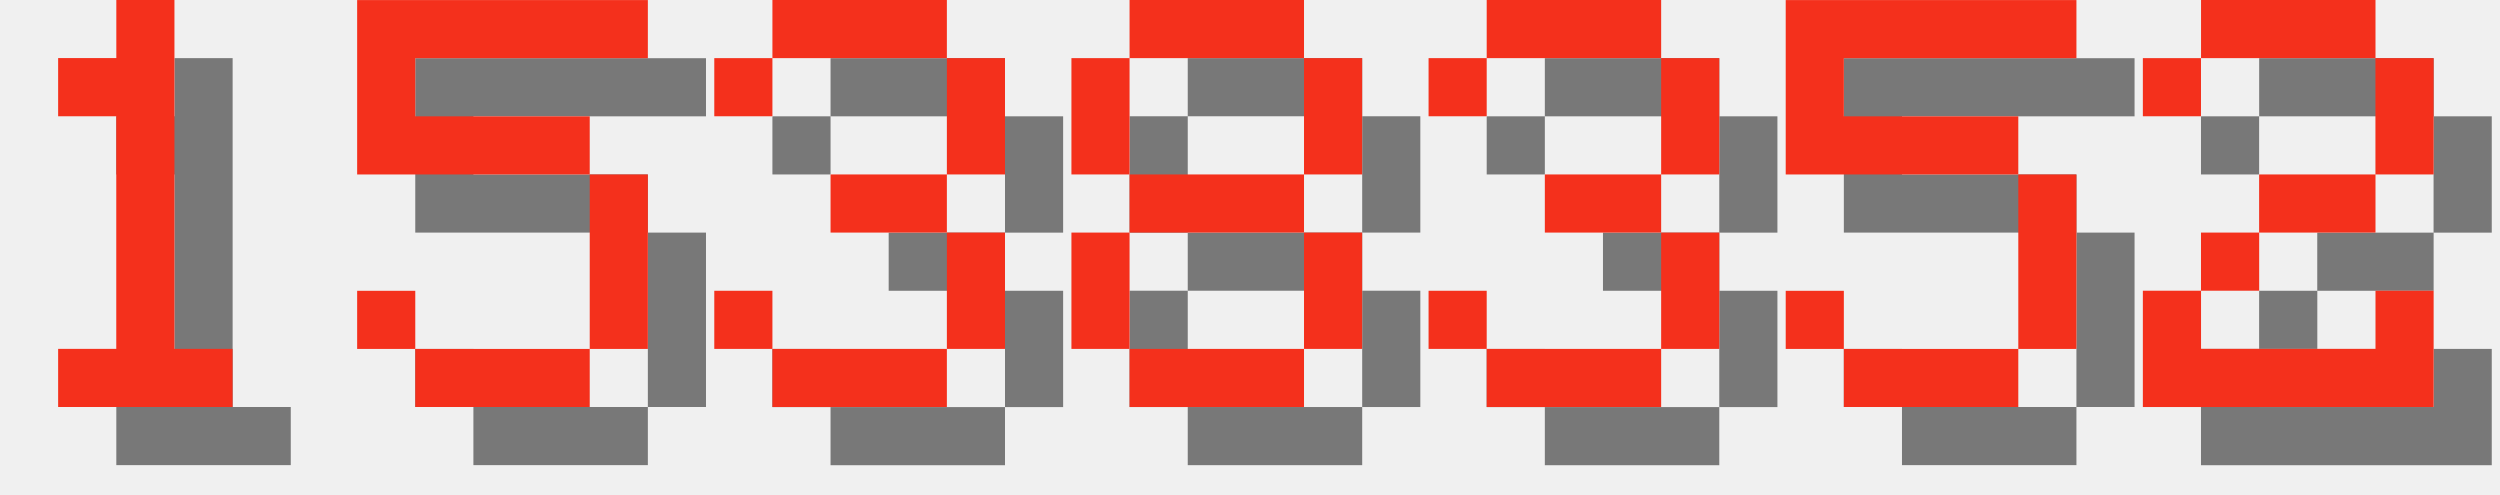
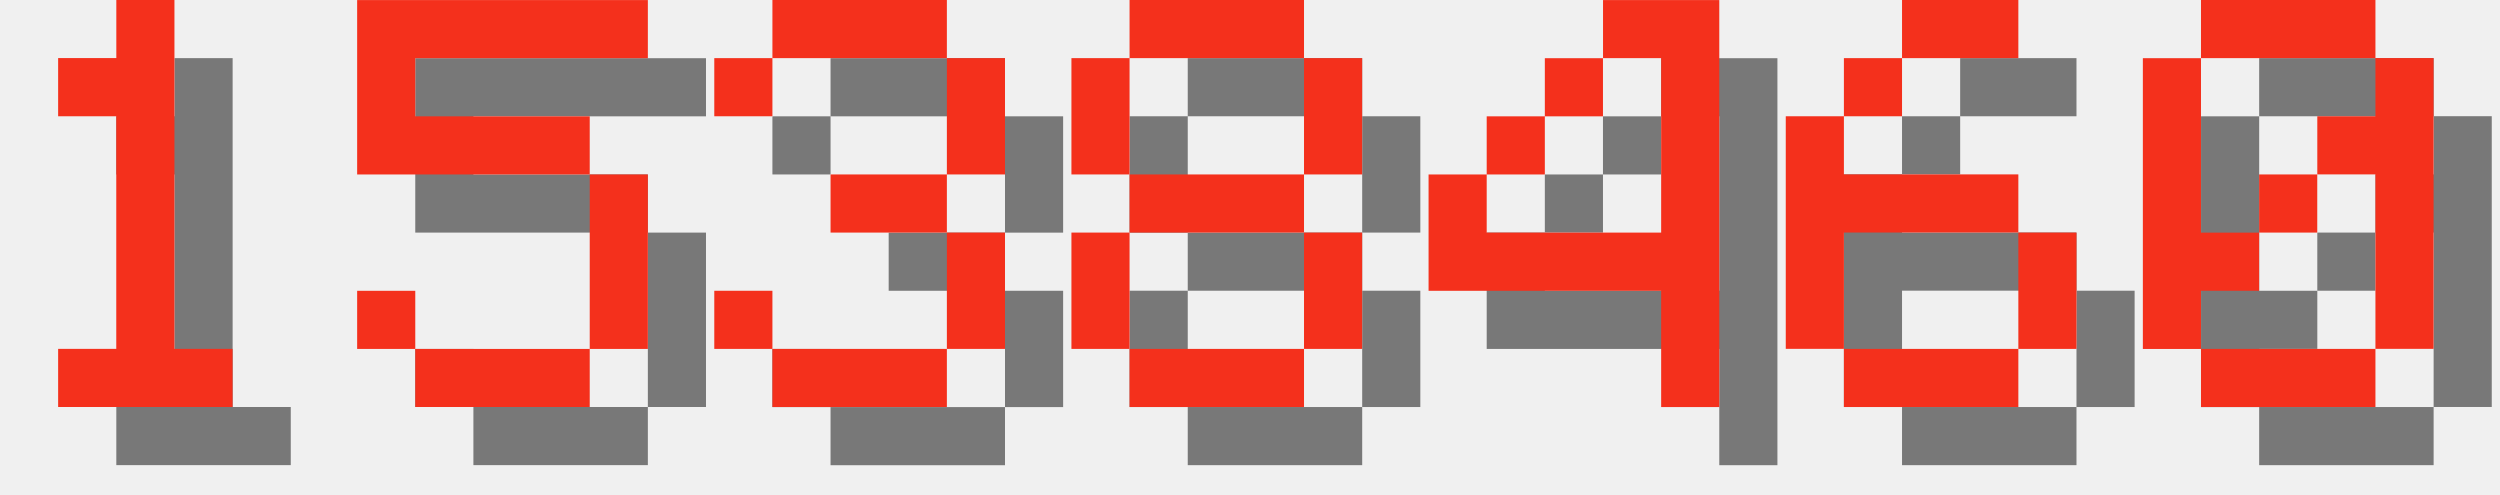
<svg xmlns="http://www.w3.org/2000/svg" version="1.1" width="182.0" height="36">
  <style>
        .text-foreground {
            fill: #F4301C;
        }
        .text-shadow {
            fill: #000000;
            fill-opacity: 0.5;
        }
    </style>
  <g class="digit" id="digit_1" transform="translate(0.0, 0), scale(4)">
    <path id="digit_1_shadow" class="text-shadow" d="m2.117 2.117v1.058h1.058v4.233h-1.058v1.058h3.175v-1.058h-1.058v-6.35h-1.058v1.058h-1.058z" fill-opacity=".5" style="paint-order:stroke fill markers" />
    <path id="digit_1_fg" class="text-foreground" d="m1.058 1.058v1.058h1.058v4.233h-1.058v1.058h3.175v-1.058h-1.058v-6.35h-1.058v1.058h-1.058z" fill="#fff" style="paint-order:stroke fill markers" />
  </g>
  <g class="digit" id="digit_5" transform="translate(26.0, 0), scale(4)">
    <path id="digit_5_shadow" class="text-shadow" d="m1.058 1.058v3.175h4.233v3.175h-3.175v-1.058h-1.058v1.058h1.058v1.058h3.175v-1.058h1.058v-3.175h-1.058v-1.058h-3.175v-1.058h4.233v-1.058h-5.292z" fill-opacity=".5" style="paint-order:stroke fill markers" />
    <path id="digit_5_fg" class="text-foreground" d="m0 0v3.175h4.233v3.175h-3.175v-1.058h-1.058v1.058h1.058v1.058h3.175v-1.058h1.058v-3.175h-1.058v-1.058h-3.175v-1.058h4.233v-1.058h-5.292z" fill="#fff" style="paint-order:stroke fill markers" />
  </g>
  <g class="digit" id="digit_3" transform="translate(52.0, 0), scale(4)">
    <path id="digit_3_shadow" class="text-shadow" d="m1.058 2.117v1.058h1.058v-1.058h3.175v2.117h-2.117v1.058h2.117v2.117h-3.175v-1.058h-1.058v1.058h1.058v1.058h3.175v-1.058h1.058v-2.117h-1.058v-1.058h1.058v-2.117h-1.058v-1.058h-3.175v1.058h-1.058z" fill-opacity=".5" style="paint-order:stroke fill markers" />
    <path id="digit_3_fg" class="text-foreground" d="m0 1.058v1.058h1.058v-1.058h3.175v2.117h-2.117v1.058h2.117v2.117h-3.175v-1.058h-1.058v1.058h1.058v1.058h3.175v-1.058h1.058v-2.117h-1.058v-1.058h1.058v-2.117h-1.058v-1.058h-3.175v1.058h-1.058z" fill="#fff" style="paint-order:stroke fill markers" />
  </g>
  <g class="digit" id="digit_8" transform="translate(78.0, 0), scale(4)">
    <path id="digit_8_shadow" class="text-shadow" d="m2.117 1.058v1.058h3.175v-1.058h-3.175zm3.175 1.058v2.117h1.058v-2.117h-1.058zm0 2.117h-3.175v1.058h3.175v-1.058zm0 1.058v2.117h1.058v-2.117h-1.058zm0 2.117h-3.175v1.058h3.175v-1.058zm-3.175 0v-2.117h-1.058v2.117h1.058zm0-3.175v-2.117h-1.058v2.117h1.058z" fill-opacity=".5" style="paint-order:stroke fill markers" />
    <path id="digit_8_fg" class="text-foreground" d="m1.058 0v1.058h3.175v-1.058h-3.175zm3.175 1.058v2.117h1.058v-2.117h-1.058zm0 2.117h-3.175v1.058h3.175v-1.058zm0 1.058v2.117h1.058v-2.117h-1.058zm0 2.117h-3.175v1.058h3.175v-1.058zm-3.175 0v-2.117h-1.058v2.117h1.058zm0-3.175v-2.117h-1.058v2.117h1.058z" fill="#fff" style="paint-order:stroke fill markers" />
  </g>
-   <g class="digit" id="digit_3" transform="translate(104.0, 0), scale(4)">
-     <path id="digit_3_shadow" class="text-shadow" d="m1.058 2.117v1.058h1.058v-1.058h3.175v2.117h-2.117v1.058h2.117v2.117h-3.175v-1.058h-1.058v1.058h1.058v1.058h3.175v-1.058h1.058v-2.117h-1.058v-1.058h1.058v-2.117h-1.058v-1.058h-3.175v1.058h-1.058z" fill-opacity=".5" style="paint-order:stroke fill markers" />
-     <path id="digit_3_fg" class="text-foreground" d="m0 1.058v1.058h1.058v-1.058h3.175v2.117h-2.117v1.058h2.117v2.117h-3.175v-1.058h-1.058v1.058h1.058v1.058h3.175v-1.058h1.058v-2.117h-1.058v-1.058h1.058v-2.117h-1.058v-1.058h-3.175v1.058h-1.058z" fill="#fff" style="paint-order:stroke fill markers" />
+   <g class="digit" id="digit_4" transform="translate(104.0, 0), scale(4)">
+     <path id="digit_4_shadow" class="text-shadow" d="m4.233 1.058v1.058h1.058v3.175h-3.175v-1.058h-1.058v2.117h4.233v2.117h1.058v-7.408h-2.117zm-2.117 3.175h1.058v-1.058h-1.058v1.058zm1.058-1.058h1.058v-1.058h-1.058v1.058z" fill-opacity=".5" style="paint-order:stroke fill markers" />
+     <path id="digit_4_fg" class="text-foreground" d="m3.175 0v1.058h1.058v3.175h-3.175v-1.058h-1.058v2.117h4.233v2.117h1.058v-7.408h-2.117zm-2.117 3.175h1.058v-1.058h-1.058v1.058zm1.058-1.058h1.058v-1.058h-1.058v1.058z" fill="#fff" style="paint-order:stroke fill markers" />
  </g>
-   <g class="digit" id="digit_5" transform="translate(130.0, 0), scale(4)">
-     <path id="digit_5_shadow" class="text-shadow" d="m1.058 1.058v3.175h4.233v3.175h-3.175v-1.058h-1.058v1.058h1.058v1.058h3.175v-1.058h1.058v-3.175h-1.058v-1.058h-3.175v-1.058h4.233v-1.058h-5.292z" fill-opacity=".5" style="paint-order:stroke fill markers" />
-     <path id="digit_5_fg" class="text-foreground" d="m0 0v3.175h4.233v3.175h-3.175v-1.058h-1.058v1.058h1.058v1.058h3.175v-1.058h1.058v-3.175h-1.058v-1.058h-3.175v-1.058h4.233v-1.058h-5.292z" fill="#fff" style="paint-order:stroke fill markers" />
+   <g class="digit" id="digit_6" transform="translate(130.0, 0), scale(4)">
+     <path id="digit_6_shadow" class="text-shadow" d="m3.175 1.058v1.058h2.117v-1.058h-2.117zm0 1.058h-1.058v1.058h1.058v-1.058zm-1.058 1.058h-1.058v4.233h1.058v-2.117h3.175v-1.058h-3.175v-1.058zm3.175 2.117v2.117h1.058v-2.117h-1.058zm0 2.117h-3.175v1.058h3.175v-1.058z" fill-opacity=".5" style="paint-order:stroke fill markers" />
+     <path id="digit_6_fg" class="text-foreground" d="m2.117 0v1.058h2.117v-1.058h-2.117zm0 1.058h-1.058v1.058h1.058v-1.058zm-1.058 1.058h-1.058v4.233h1.058v-2.117h3.175v-1.058h-3.175v-1.058zm3.175 2.117v2.117h1.058v-2.117h-1.058zm0 2.117h-3.175v1.058h3.175v-1.058z" fill="#fff" style="paint-order:stroke fill markers" />
  </g>
-   <g class="digit" id="digit_2" transform="translate(156.0, 0), scale(4)">
-     <path id="digit_2_shadow" class="text-shadow" d="m1.058 2.117v1.058h1.058v-1.058h3.175v2.117h-2.117v1.058h-1.058v1.058h-1.058v2.117h5.292v-2.117h-1.058v1.058h-3.175v-1.058h1.058v-1.058h2.117v-1.058h1.058v-2.117h-1.058v-1.058h-3.175v1.058h-1.058z" fill-opacity=".5" style="paint-order:stroke fill markers" />
-     <path id="digit_2_fg" class="text-foreground" d="m0 1.058v1.058h1.058v-1.058h3.175v2.117h-2.117v1.058h-1.058v1.058h-1.058v2.117h5.292v-2.117h-1.058v1.058h-3.175v-1.058h1.058v-1.058h2.117v-1.058h1.058v-2.117h-1.058v-1.058h-3.175v1.058h-1.058z" fill="#fff" style="paint-order:stroke fill markers" />
+   <g class="digit" id="digit_0" transform="translate(156.0, 0), scale(4)">
+     <path id="digit_0_shadow" class="text-shadow" d="m2.117 1.058v1.058h3.175v-1.058h-3.175zm3.175 1.058v1.058h-1.058v1.058h1.058v3.175h1.058v-5.292h-1.058zm0 5.292h-3.175v1.058h3.175v-1.058zm-3.175 0v-1.058h1.058v-1.058h-1.058v-3.175h-1.058v5.292h1.058zm1.058-2.117h1.058v-1.058h-1.058v1.058z" fill-opacity=".5" style="paint-order:stroke fill markers" />
+     <path id="digit_0_fg" class="text-foreground" d="m1.058 0v1.058h3.175v-1.058h-3.175zm3.175 1.058v1.058h-1.058v1.058h1.058v3.175h1.058v-5.292h-1.058zm0 5.292h-3.175v1.058h3.175v-1.058zm-3.175 0v-1.058h1.058v-1.058h-1.058v-3.175h-1.058v5.292h1.058zm1.058-2.117h1.058v-1.058h-1.058v1.058z" fill="#fff" style="paint-order:stroke fill markers" />
  </g>
</svg>
